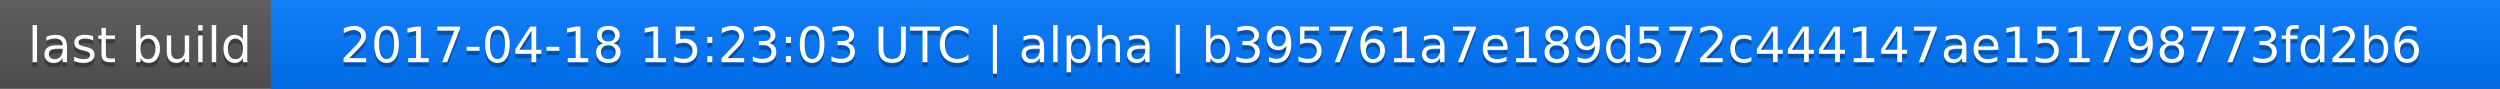
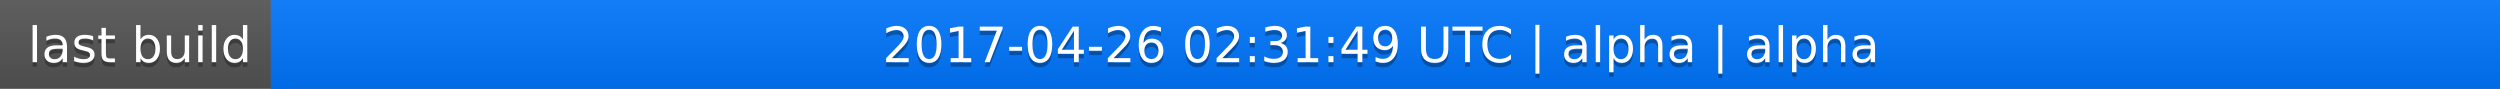
<svg xmlns="http://www.w3.org/2000/svg" width="563" height="20">
  <linearGradient id="a" x2="0" y2="100%">
    <stop offset="0" stop-color="#bbb" stop-opacity=".1" />
    <stop offset="1" stop-opacity=".1" />
  </linearGradient>
  <rect rx="0" width="563" height="20" fill="#555" />
  <rect rx="0" x="61" width="502" height="20" fill="#07f" />
  <path fill="#07f" d="M61 0h4v20h-4z" />
  <rect rx="0" width="563" height="20" fill="url(#a)" />
  <g fill="#fff" text-anchor="middle" font-family="DejaVu Sans,Verdana,Geneva,sans-serif" font-size="11">
    <text x="31.5" y="15" fill="#010101" fill-opacity=".3">last build</text>
    <text x="31.5" y="14">last build</text>
-     <text x="311" y="15" fill="#010101" fill-opacity=".3">2017-04-18 15:23:03 UTC | alpha | b395761a7e189d572c444147ae151798773fd2b6</text>
-     <text x="311" y="14">2017-04-18 15:23:03 UTC | alpha | b395761a7e189d572c444147ae151798773fd2b6</text>
+     <text x="311" y="15" fill="#010101" fill-opacity=".3">2017-04-26 02:31:49 UTC | alpha | alpha</text>
+     <text x="311" y="14">2017-04-26 02:31:49 UTC | alpha | alpha</text>
  </g>
</svg>
